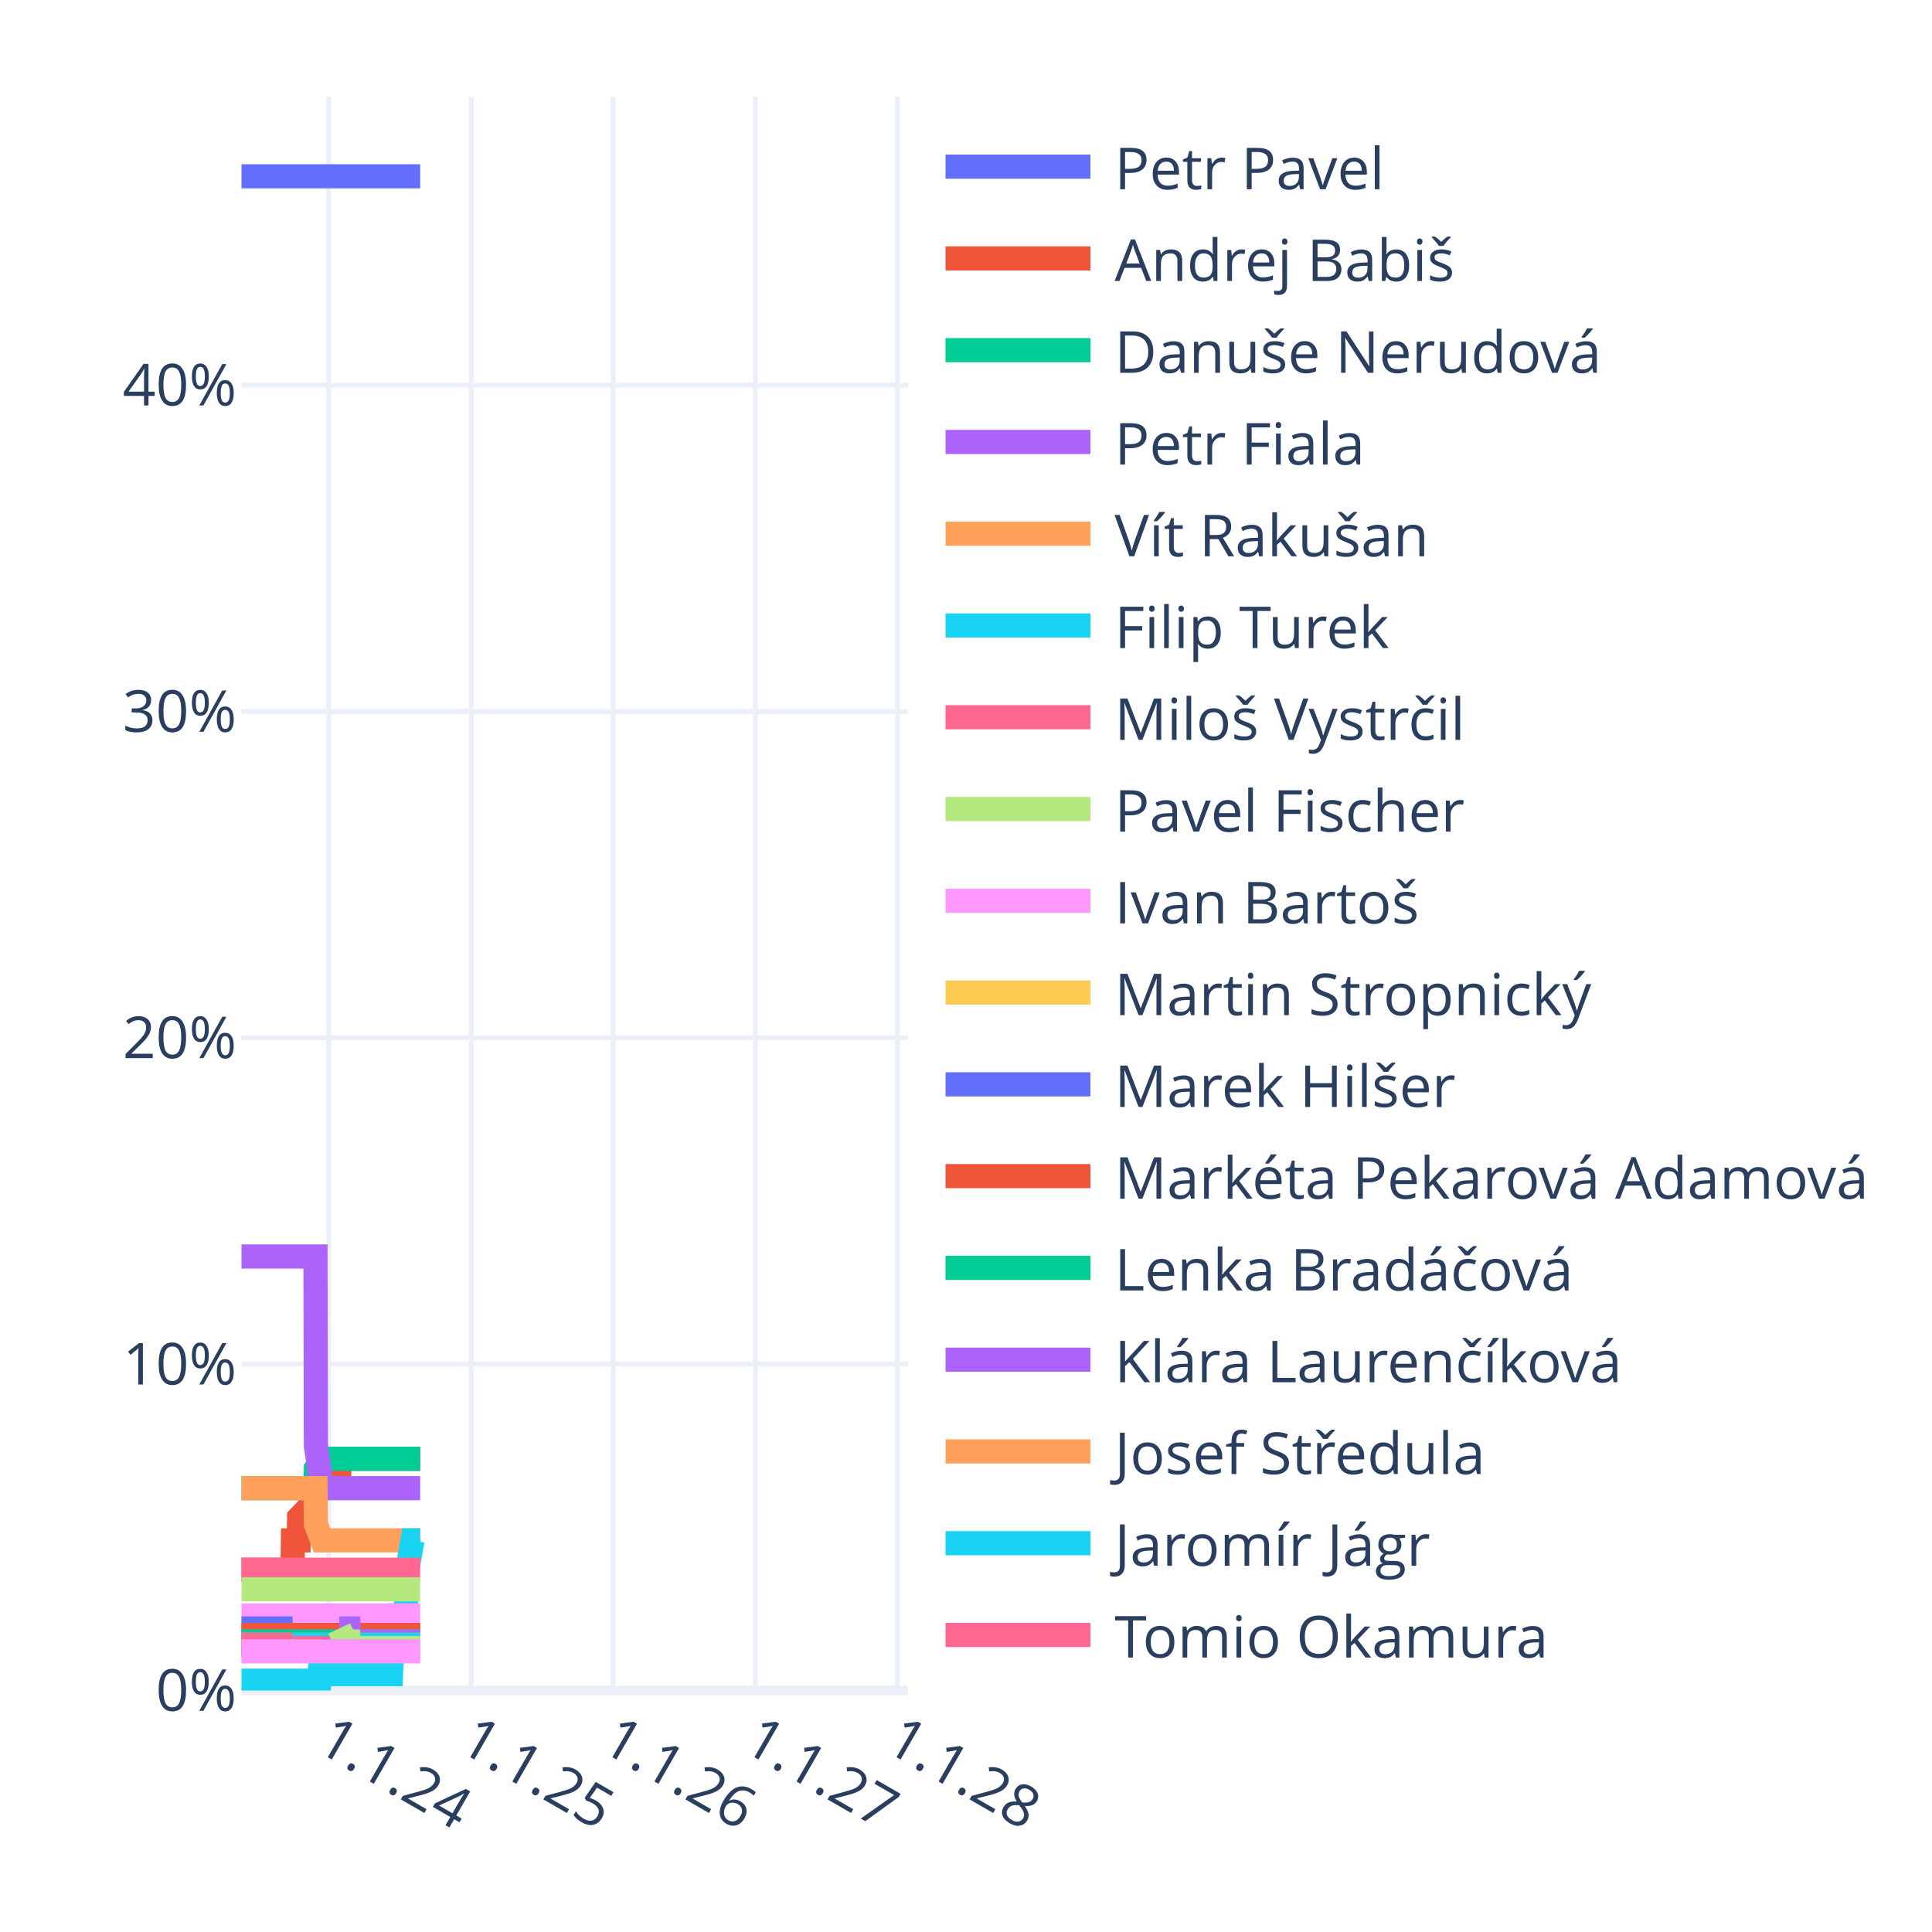
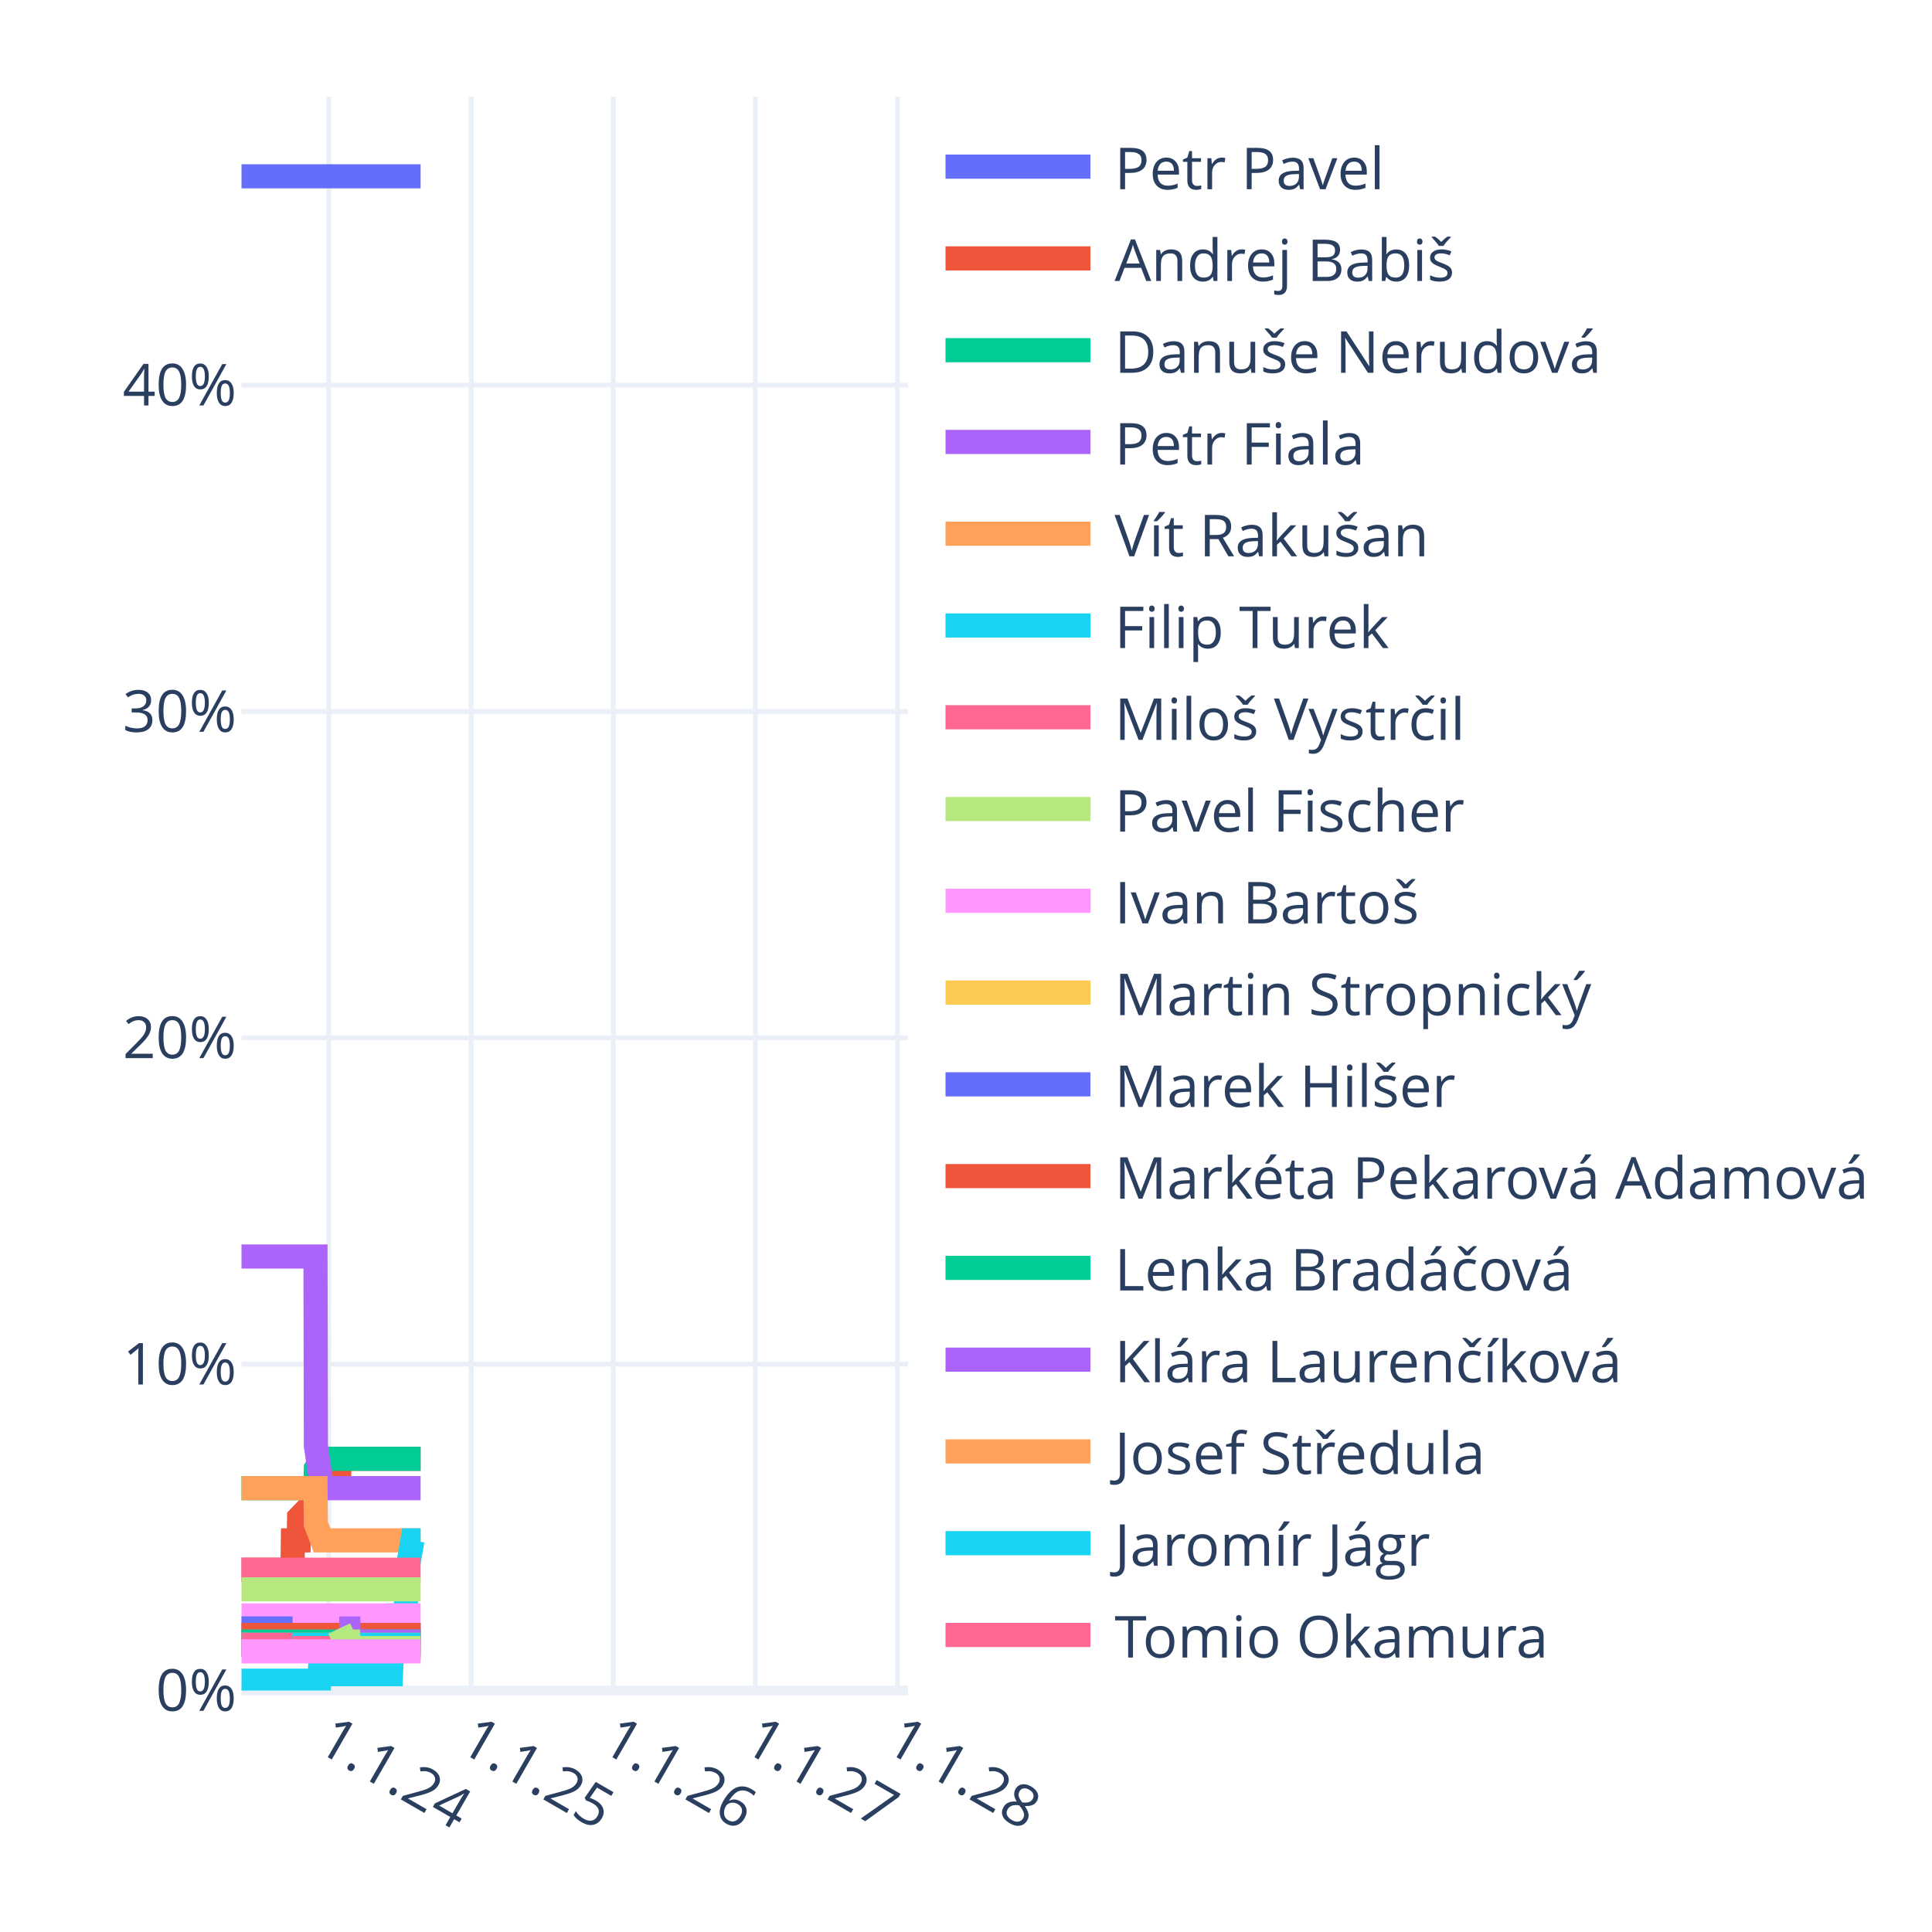
<svg xmlns="http://www.w3.org/2000/svg" class="main-svg" width="400" height="400" style="" viewBox="0 0 400 400">
  <rect x="0" y="0" width="400" height="400" style="fill: rgb(255, 255, 255); fill-opacity: 1;" />
-   <defs id="defs-de1d05">
+   <defs id="defs-906a93">
    <g class="clips">
-       <clipPath id="clipde1d05xyplot" class="plotclip">
+       <clipPath id="clip906a93xyplot" class="plotclip">
        <rect width="138" height="330" />
      </clipPath>
-       <clipPath class="axesclip" id="clipde1d05x">
+       <clipPath class="axesclip" id="clip906a93x">
        <rect x="50" y="0" width="138" height="400" />
      </clipPath>
-       <clipPath class="axesclip" id="clipde1d05y">
+       <clipPath class="axesclip" id="clip906a93y">
        <rect x="0" y="20" width="400" height="330" />
      </clipPath>
-       <clipPath class="axesclip" id="clipde1d05xy">
+       <clipPath class="axesclip" id="clip906a93xy">
        <rect x="50" y="20" width="138" height="330" />
      </clipPath>
    </g>
    <g class="gradients" />
    <g class="patterns" />
  </defs>
  <g class="bglayer" />
  <g class="layer-below">
    <g class="imagelayer" />
    <g class="shapelayer" />
  </g>
  <g class="cartesianlayer">
    <g class="subplot xy">
      <g class="layer-subplot">
        <g class="shapelayer" />
        <g class="imagelayer" />
      </g>
      <g class="minor-gridlayer">
        <g class="x" />
        <g class="y" />
      </g>
      <g class="gridlayer">
        <g class="x">
          <path class="xgrid crisp" transform="translate(68.06,0)" d="M0,20v330" style="stroke: rgb(235, 240, 248); stroke-opacity: 1; stroke-width: 1px;" />
          <path class="xgrid crisp" transform="translate(97.56,0)" d="M0,20v330" style="stroke: rgb(235, 240, 248); stroke-opacity: 1; stroke-width: 1px;" />
          <path class="xgrid crisp" transform="translate(126.98,0)" d="M0,20v330" style="stroke: rgb(235, 240, 248); stroke-opacity: 1; stroke-width: 1px;" />
          <path class="xgrid crisp" transform="translate(156.4,0)" d="M0,20v330" style="stroke: rgb(235, 240, 248); stroke-opacity: 1; stroke-width: 1px;" />
          <path class="xgrid crisp" transform="translate(185.82,0)" d="M0,20v330" style="stroke: rgb(235, 240, 248); stroke-opacity: 1; stroke-width: 1px;" />
        </g>
        <g class="y">
          <path class="ygrid crisp" transform="translate(0,282.44)" d="M50,0h138" style="stroke: rgb(235, 240, 248); stroke-opacity: 1; stroke-width: 1px;" />
          <path class="ygrid crisp" transform="translate(0,214.87)" d="M50,0h138" style="stroke: rgb(235, 240, 248); stroke-opacity: 1; stroke-width: 1px;" />
          <path class="ygrid crisp" transform="translate(0,147.31)" d="M50,0h138" style="stroke: rgb(235, 240, 248); stroke-opacity: 1; stroke-width: 1px;" />
          <path class="ygrid crisp" transform="translate(0,79.74)" d="M50,0h138" style="stroke: rgb(235, 240, 248); stroke-opacity: 1; stroke-width: 1px;" />
        </g>
      </g>
      <g class="zerolinelayer">
        <path class="yzl zl crisp" transform="translate(0,350)" d="M50,0h138" style="stroke: rgb(235, 240, 248); stroke-opacity: 1; stroke-width: 2px;" />
      </g>
      <g class="layer-between">
        <g class="shapelayer" />
        <g class="imagelayer" />
      </g>
      <path class="xlines-below" />
      <path class="ylines-below" />
      <g class="overlines-below" />
      <g class="xaxislayer-below" />
      <g class="yaxislayer-below" />
      <g class="overaxes-below" />
      <g class="overplot">
-         <g class="xy" transform="translate(50,20)" clip-path="url(#clipde1d05xyplot)">
+         <g class="xy" transform="translate(50,20)" clip-path="url(#clip906a93xyplot)">
          <g class="scatterlayer mlayer">
-             <g class="trace scatter trace7205f1" style="stroke-miterlimit: 2; opacity: 1;">
-               <g class="fills" />
-               <g class="errorbars" />
-               <g class="lines">
-                 <path class="js-line" d="M0,16.5L37,16.5" style="vector-effect: none; fill: none; stroke: rgb(99, 110, 250); stroke-opacity: 1; stroke-width: 5px; opacity: 1;" />
-               </g>
-               <g class="points" />
-               <g class="text" />
-             </g>
-             <g class="trace scatter trace1b40d5" style="stroke-miterlimit: 2; opacity: 1;">
-               <g class="fills" />
-               <g class="errorbars" />
-               <g class="lines">
-                 <path class="js-line" d="M0,305L10.56,305L10.64,298.92L11.85,298.92L11.93,294.19L13.22,292.84L13.3,292.84L15.32,292.84L15.4,288.11L16.69,285.41L16.77,285.41L20.23,285.41L20.31,282.03L37,282.03" style="vector-effect: none; fill: none; stroke: rgb(239, 85, 59); stroke-opacity: 1; stroke-width: 5px; opacity: 1;" />
-               </g>
-               <g class="points" />
-               <g class="text" />
-             </g>
-             <g class="trace scatter trace0a5797" style="stroke-miterlimit: 2; opacity: 1;">
-               <g class="fills" />
-               <g class="errorbars" />
-               <g class="lines">
-                 <path class="js-line" d="M0,288.11L15.32,288.11L15.4,284.06L16.69,282.03L16.77,282.03L37,282.03" style="vector-effect: none; fill: none; stroke: rgb(0, 204, 150); stroke-opacity: 1; stroke-width: 5px; opacity: 1;" />
-               </g>
-               <g class="points" />
-               <g class="text" />
-             </g>
-             <g class="trace scatter tracec83de8" style="stroke-miterlimit: 2; opacity: 1;">
-               <g class="fills" />
-               <g class="errorbars" />
-               <g class="lines">
-                 <path class="js-line" d="M0,240.14L15.32,240.14L15.4,279.33L16.69,288.11L16.77,288.11L37,288.11" style="vector-effect: none; fill: none; stroke: rgb(171, 99, 250); stroke-opacity: 1; stroke-width: 5px; opacity: 1;" />
-               </g>
-               <g class="points" />
-               <g class="text" />
-             </g>
-             <g class="trace scatter trace799905" style="stroke-miterlimit: 2; opacity: 1;">
-               <g class="fills" />
-               <g class="errorbars" />
-               <g class="lines">
-                 <path class="js-line" d="M0,288.11L15.32,288.11L15.4,295.54L16.69,298.92L16.77,298.92L37,298.92" style="vector-effect: none; fill: none; stroke: rgb(255, 161, 90); stroke-opacity: 1; stroke-width: 5px; opacity: 1;" />
-               </g>
-               <g class="points" />
-               <g class="text" />
-             </g>
-             <g class="trace scatter tracea79255" style="stroke-miterlimit: 2; opacity: 1;">
-               <g class="fills" />
-               <g class="errorbars" />
-               <g class="lines">
-                 <path class="js-line" d="M0,327.97L16.12,327.97L16.2,326.62L30.95,326.62L31.03,324.59L32.4,314.46L32.48,314.46L34.02,314.46L34.1,306.35L35.39,298.92L35.47,298.92L37,298.92" style="vector-effect: none; fill: none; stroke: rgb(25, 211, 243); stroke-opacity: 1; stroke-width: 5px; opacity: 1;" />
-               </g>
-               <g class="points" />
-               <g class="text" />
-             </g>
-             <g class="trace scatter trace3573df" style="stroke-miterlimit: 2; opacity: 1;">
-               <g class="fills" />
-               <g class="errorbars" />
-               <g class="lines">
-                 <path class="js-line" d="M0,305L37,305" style="vector-effect: none; fill: none; stroke: rgb(255, 102, 146); stroke-opacity: 1; stroke-width: 5px; opacity: 1;" />
-               </g>
-               <g class="points" />
-               <g class="text" />
-             </g>
-             <g class="trace scatter trace0655ae" style="stroke-miterlimit: 2; opacity: 1;">
-               <g class="fills" />
-               <g class="errorbars" />
-               <g class="lines">
-                 <path class="js-line" d="M0,309.05L37,309.05" style="vector-effect: none; fill: none; stroke: rgb(182, 232, 128); stroke-opacity: 1; stroke-width: 5px; opacity: 1;" />
-               </g>
-               <g class="points" />
-               <g class="text" />
-             </g>
-             <g class="trace scatter trace77d236" style="stroke-miterlimit: 2; opacity: 1;">
-               <g class="fills" />
-               <g class="errorbars" />
-               <g class="lines">
-                 <path class="js-line" d="M0,314.46L37,314.46" style="vector-effect: none; fill: none; stroke: rgb(255, 151, 255); stroke-opacity: 1; stroke-width: 5px; opacity: 1;" />
-               </g>
-               <g class="points" />
-               <g class="text" />
-             </g>
-             <g class="trace scatter trace23256c" style="stroke-miterlimit: 2; opacity: 1;">
-               <g class="fills" />
-               <g class="errorbars" />
-               <g class="lines">
-                 <path class="js-line" d="M0,318.51L37,318.51" style="vector-effect: none; fill: none; stroke: rgb(254, 203, 82); stroke-opacity: 1; stroke-width: 5px; opacity: 1;" />
-               </g>
-               <g class="points" />
-               <g class="text" />
-             </g>
-             <g class="trace scatter trace95ca03" style="stroke-miterlimit: 2; opacity: 1;">
+             <g class="trace scatter trace5f1a5c" style="stroke-miterlimit: 2; opacity: 1;">
+               <g class="fills" />
+               <g class="errorbars" />
+               <g class="lines">
+                 <path class="js-line" d="M0,16.5L37.08,16.5" style="vector-effect: none; fill: none; stroke: rgb(99, 110, 250); stroke-opacity: 1; stroke-width: 5px; opacity: 1;" />
+               </g>
+               <g class="points" />
+               <g class="text" />
+             </g>
+             <g class="trace scatter trace9e19c0" style="stroke-miterlimit: 2; opacity: 1;">
+               <g class="fills" />
+               <g class="errorbars" />
+               <g class="lines">
+                 <path class="js-line" d="M0,305L10.56,305L10.64,298.92L11.85,298.92L11.93,294.19L13.22,292.84L13.3,292.84L15.32,292.84L15.4,288.11L16.69,285.41L16.77,285.41L20.23,285.41L20.31,282.03L37.08,282.03" style="vector-effect: none; fill: none; stroke: rgb(239, 85, 59); stroke-opacity: 1; stroke-width: 5px; opacity: 1;" />
+               </g>
+               <g class="points" />
+               <g class="text" />
+             </g>
+             <g class="trace scatter trace432d4c" style="stroke-miterlimit: 2; opacity: 1;">
+               <g class="fills" />
+               <g class="errorbars" />
+               <g class="lines">
+                 <path class="js-line" d="M0,288.11L15.32,288.11L15.4,284.06L16.69,282.03L16.77,282.03L37.08,282.03" style="vector-effect: none; fill: none; stroke: rgb(0, 204, 150); stroke-opacity: 1; stroke-width: 5px; opacity: 1;" />
+               </g>
+               <g class="points" />
+               <g class="text" />
+             </g>
+             <g class="trace scatter trace81e2ac" style="stroke-miterlimit: 2; opacity: 1;">
+               <g class="fills" />
+               <g class="errorbars" />
+               <g class="lines">
+                 <path class="js-line" d="M0,240.14L15.32,240.14L15.4,279.33L16.69,288.11L16.77,288.11L37.08,288.11" style="vector-effect: none; fill: none; stroke: rgb(171, 99, 250); stroke-opacity: 1; stroke-width: 5px; opacity: 1;" />
+               </g>
+               <g class="points" />
+               <g class="text" />
+             </g>
+             <g class="trace scatter trace2a07a7" style="stroke-miterlimit: 2; opacity: 1;">
+               <g class="fills" />
+               <g class="errorbars" />
+               <g class="lines">
+                 <path class="js-line" d="M0,288.11L15.32,288.11L15.4,295.54L16.69,298.92L16.77,298.92L37.08,298.92" style="vector-effect: none; fill: none; stroke: rgb(255, 161, 90); stroke-opacity: 1; stroke-width: 5px; opacity: 1;" />
+               </g>
+               <g class="points" />
+               <g class="text" />
+             </g>
+             <g class="trace scatter trace8d04f5" style="stroke-miterlimit: 2; opacity: 1;">
+               <g class="fills" />
+               <g class="errorbars" />
+               <g class="lines">
+                 <path class="js-line" d="M0,327.97L16.12,327.97L16.2,326.62L30.95,326.62L31.03,324.59L32.4,314.46L32.48,314.46L34.02,314.46L34.1,306.35L35.39,298.92L35.47,298.92L37.08,298.92" style="vector-effect: none; fill: none; stroke: rgb(25, 211, 243); stroke-opacity: 1; stroke-width: 5px; opacity: 1;" />
+               </g>
+               <g class="points" />
+               <g class="text" />
+             </g>
+             <g class="trace scatter trace281d4c" style="stroke-miterlimit: 2; opacity: 1;">
+               <g class="fills" />
+               <g class="errorbars" />
+               <g class="lines">
+                 <path class="js-line" d="M0,305L37.08,305" style="vector-effect: none; fill: none; stroke: rgb(255, 102, 146); stroke-opacity: 1; stroke-width: 5px; opacity: 1;" />
+               </g>
+               <g class="points" />
+               <g class="text" />
+             </g>
+             <g class="trace scatter trace269f9b" style="stroke-miterlimit: 2; opacity: 1;">
+               <g class="fills" />
+               <g class="errorbars" />
+               <g class="lines">
+                 <path class="js-line" d="M0,309.05L37.08,309.05" style="vector-effect: none; fill: none; stroke: rgb(182, 232, 128); stroke-opacity: 1; stroke-width: 5px; opacity: 1;" />
+               </g>
+               <g class="points" />
+               <g class="text" />
+             </g>
+             <g class="trace scatter trace022d97" style="stroke-miterlimit: 2; opacity: 1;">
+               <g class="fills" />
+               <g class="errorbars" />
+               <g class="lines">
+                 <path class="js-line" d="M0,314.46L37.08,314.46" style="vector-effect: none; fill: none; stroke: rgb(255, 151, 255); stroke-opacity: 1; stroke-width: 5px; opacity: 1;" />
+               </g>
+               <g class="points" />
+               <g class="text" />
+             </g>
+             <g class="trace scatter traceb2a51d" style="stroke-miterlimit: 2; opacity: 1;">
+               <g class="fills" />
+               <g class="errorbars" />
+               <g class="lines">
+                 <path class="js-line" d="M0,318.51L37.08,318.51" style="vector-effect: none; fill: none; stroke: rgb(254, 203, 82); stroke-opacity: 1; stroke-width: 5px; opacity: 1;" />
+               </g>
+               <g class="points" />
+               <g class="text" />
+             </g>
+             <g class="trace scatter trace0cde38" style="stroke-miterlimit: 2; opacity: 1;">
              <g class="fills" />
              <g class="errorbars" />
              <g class="lines">
                <path class="js-line" d="M0,317.16L10.56,317.16" style="vector-effect: none; fill: none; stroke: rgb(99, 110, 250); stroke-opacity: 1; stroke-width: 5px; opacity: 1;" />
-                 <path class="js-line" d="M10.72,318.51L37,318.51" style="vector-effect: none; fill: none; stroke: rgb(99, 110, 250); stroke-opacity: 1; stroke-width: 5px; opacity: 1;" />
-               </g>
-               <g class="points" />
-               <g class="text" />
-             </g>
-             <g class="trace scatter trace269ce8" style="stroke-miterlimit: 2; opacity: 1;">
-               <g class="fills" />
-               <g class="errorbars" />
-               <g class="lines">
-                 <path class="js-line" d="M0,318.51L37,318.51" style="vector-effect: none; fill: none; stroke: rgb(239, 85, 59); stroke-opacity: 1; stroke-width: 5px; opacity: 1;" />
-               </g>
-               <g class="points" />
-               <g class="text" />
-             </g>
-             <g class="trace scatter trace9932c9" style="stroke-miterlimit: 2; opacity: 1;">
-               <g class="fills" />
-               <g class="errorbars" />
-               <g class="lines">
-                 <path class="js-line" d="M0,319.87L37,319.87" style="vector-effect: none; fill: none; stroke: rgb(0, 204, 150); stroke-opacity: 1; stroke-width: 5px; opacity: 1;" />
-               </g>
-               <g class="points" />
-               <g class="text" />
-             </g>
-             <g class="trace scatter tracec0b408" style="stroke-miterlimit: 2; opacity: 1;">
-               <g class="fills" />
-               <g class="errorbars" />
-               <g class="lines">
-                 <path class="js-line" d="M20.23,317.16L22.17,317.16L22.25,319.87L37,319.87" style="vector-effect: none; fill: none; stroke: rgb(171, 99, 250); stroke-opacity: 1; stroke-width: 5px; opacity: 1;" />
-               </g>
-               <g class="points" />
-               <g class="text" />
-             </g>
-             <g class="trace scatter tracef3c7e7" style="stroke-miterlimit: 2; opacity: 1;">
-               <g class="fills" />
-               <g class="errorbars" />
-               <g class="lines">
-                 <path class="js-line" d="M0,320.54L37,320.54" style="vector-effect: none; fill: none; stroke: rgb(255, 161, 90); stroke-opacity: 1; stroke-width: 5px; opacity: 1;" />
-               </g>
-               <g class="points" />
-               <g class="text" />
-             </g>
-             <g class="trace scatter trace7e8222" style="stroke-miterlimit: 2; opacity: 1;">
-               <g class="fills" />
-               <g class="errorbars" />
-               <g class="lines">
-                 <path class="js-line" d="M0,320.54L37,320.54" style="vector-effect: none; fill: none; stroke: rgb(25, 211, 243); stroke-opacity: 1; stroke-width: 5px; opacity: 1;" />
-               </g>
-               <g class="points" />
-               <g class="text" />
-             </g>
-             <g class="trace scatter trace0d6780" style="stroke-miterlimit: 2; opacity: 1;">
+                 <path class="js-line" d="M10.72,318.51L37.08,318.51" style="vector-effect: none; fill: none; stroke: rgb(99, 110, 250); stroke-opacity: 1; stroke-width: 5px; opacity: 1;" />
+               </g>
+               <g class="points" />
+               <g class="text" />
+             </g>
+             <g class="trace scatter trace07643b" style="stroke-miterlimit: 2; opacity: 1;">
+               <g class="fills" />
+               <g class="errorbars" />
+               <g class="lines">
+                 <path class="js-line" d="M0,318.51L37.08,318.51" style="vector-effect: none; fill: none; stroke: rgb(239, 85, 59); stroke-opacity: 1; stroke-width: 5px; opacity: 1;" />
+               </g>
+               <g class="points" />
+               <g class="text" />
+             </g>
+             <g class="trace scatter trace812536" style="stroke-miterlimit: 2; opacity: 1;">
+               <g class="fills" />
+               <g class="errorbars" />
+               <g class="lines">
+                 <path class="js-line" d="M0,319.87L37.08,319.87" style="vector-effect: none; fill: none; stroke: rgb(0, 204, 150); stroke-opacity: 1; stroke-width: 5px; opacity: 1;" />
+               </g>
+               <g class="points" />
+               <g class="text" />
+             </g>
+             <g class="trace scatter trace2db65c" style="stroke-miterlimit: 2; opacity: 1;">
+               <g class="fills" />
+               <g class="errorbars" />
+               <g class="lines">
+                 <path class="js-line" d="M20.23,317.16L22.17,317.16L22.25,319.87L37.08,319.87" style="vector-effect: none; fill: none; stroke: rgb(171, 99, 250); stroke-opacity: 1; stroke-width: 5px; opacity: 1;" />
+               </g>
+               <g class="points" />
+               <g class="text" />
+             </g>
+             <g class="trace scatter trace997dc2" style="stroke-miterlimit: 2; opacity: 1;">
+               <g class="fills" />
+               <g class="errorbars" />
+               <g class="lines">
+                 <path class="js-line" d="M0,320.54L37.08,320.54" style="vector-effect: none; fill: none; stroke: rgb(255, 161, 90); stroke-opacity: 1; stroke-width: 5px; opacity: 1;" />
+               </g>
+               <g class="points" />
+               <g class="text" />
+             </g>
+             <g class="trace scatter tracefa8ef1" style="stroke-miterlimit: 2; opacity: 1;">
+               <g class="fills" />
+               <g class="errorbars" />
+               <g class="lines">
+                 <path class="js-line" d="M0,320.54L37.08,320.54" style="vector-effect: none; fill: none; stroke: rgb(25, 211, 243); stroke-opacity: 1; stroke-width: 5px; opacity: 1;" />
+               </g>
+               <g class="points" />
+               <g class="text" />
+             </g>
+             <g class="trace scatter traceda0ccf" style="stroke-miterlimit: 2; opacity: 1;">
              <g class="fills" />
              <g class="errorbars" />
              <g class="lines">
                <path class="js-line" d="M0,320.54L10.56,320.54" style="vector-effect: none; fill: none; stroke: rgb(255, 102, 146); stroke-opacity: 1; stroke-width: 5px; opacity: 1;" />
-                 <path class="js-line" d="M10.72,321.22L37,321.22" style="vector-effect: none; fill: none; stroke: rgb(255, 102, 146); stroke-opacity: 1; stroke-width: 5px; opacity: 1;" />
-               </g>
-               <g class="points" />
-               <g class="text" />
-             </g>
-             <g class="trace scatter trace886094" style="stroke-miterlimit: 2; opacity: 1;">
-               <g class="fills" />
-               <g class="errorbars" />
-               <g class="lines">
-                 <path class="js-line" d="M20.23,317.16L21.52,319.87L21.6,319.87L22.17,319.87L22.25,321.22L37,321.22" style="vector-effect: none; fill: none; stroke: rgb(182, 232, 128); stroke-opacity: 1; stroke-width: 5px; opacity: 1;" />
-               </g>
-               <g class="points" />
-               <g class="text" />
-             </g>
-             <g class="trace scatter trace0442c3" style="stroke-miterlimit: 2; opacity: 1;">
-               <g class="fills" />
-               <g class="errorbars" />
-               <g class="lines">
-                 <path class="js-line" d="M0,321.89L37,321.89" style="vector-effect: none; fill: none; stroke: rgb(255, 151, 255); stroke-opacity: 1; stroke-width: 5px; opacity: 1;" />
+                 <path class="js-line" d="M10.72,321.22L37.08,321.22" style="vector-effect: none; fill: none; stroke: rgb(255, 102, 146); stroke-opacity: 1; stroke-width: 5px; opacity: 1;" />
+               </g>
+               <g class="points" />
+               <g class="text" />
+             </g>
+             <g class="trace scatter tracef8dd25" style="stroke-miterlimit: 2; opacity: 1;">
+               <g class="fills" />
+               <g class="errorbars" />
+               <g class="lines">
+                 <path class="js-line" d="M20.23,317.16L21.52,319.87L21.6,319.87L22.17,319.87L22.25,321.22L37.08,321.22" style="vector-effect: none; fill: none; stroke: rgb(182, 232, 128); stroke-opacity: 1; stroke-width: 5px; opacity: 1;" />
+               </g>
+               <g class="points" />
+               <g class="text" />
+             </g>
+             <g class="trace scatter trace29f3c4" style="stroke-miterlimit: 2; opacity: 1;">
+               <g class="fills" />
+               <g class="errorbars" />
+               <g class="lines">
+                 <path class="js-line" d="M0,321.89L37.08,321.89" style="vector-effect: none; fill: none; stroke: rgb(255, 151, 255); stroke-opacity: 1; stroke-width: 5px; opacity: 1;" />
              </g>
              <g class="points" />
              <g class="text" />
            </g>
          </g>
        </g>
      </g>
      <path class="xlines-above crisp" d="M0,0" style="fill: none;" />
      <path class="ylines-above crisp" d="M0,0" style="fill: none;" />
      <g class="overlines-above" />
      <g class="xaxislayer-above">
        <g class="xtick">
          <text text-anchor="start" x="0" y="363" transform="translate(68.06,0) rotate(30,0,357)" style="font-family: 'Open Sans', verdana, arial, sans-serif; font-size: 12px; fill: rgb(42, 63, 95); fill-opacity: 1; white-space: pre; opacity: 1;">1.1.24</text>
        </g>
        <g class="xtick">
          <text text-anchor="start" x="0" y="363" style="font-family: 'Open Sans', verdana, arial, sans-serif; font-size: 12px; fill: rgb(42, 63, 95); fill-opacity: 1; white-space: pre; opacity: 1;" transform="translate(97.56,0) rotate(30,0,357)">1.1.25</text>
        </g>
        <g class="xtick">
          <text text-anchor="start" x="0" y="363" style="font-family: 'Open Sans', verdana, arial, sans-serif; font-size: 12px; fill: rgb(42, 63, 95); fill-opacity: 1; white-space: pre; opacity: 1;" transform="translate(126.98,0) rotate(30,0,357)">1.1.26</text>
        </g>
        <g class="xtick">
          <text text-anchor="start" x="0" y="363" style="font-family: 'Open Sans', verdana, arial, sans-serif; font-size: 12px; fill: rgb(42, 63, 95); fill-opacity: 1; white-space: pre; opacity: 1;" transform="translate(156.4,0) rotate(30,0,357)">1.1.27</text>
        </g>
        <g class="xtick">
          <text text-anchor="start" x="0" y="363" style="font-family: 'Open Sans', verdana, arial, sans-serif; font-size: 12px; fill: rgb(42, 63, 95); fill-opacity: 1; white-space: pre; opacity: 1;" transform="translate(185.82,0) rotate(30,0,357)">1.1.28</text>
        </g>
      </g>
      <g class="yaxislayer-above">
        <g class="ytick">
          <text text-anchor="end" x="49" y="4.2" transform="translate(0,350)" style="font-family: 'Open Sans', verdana, arial, sans-serif; font-size: 12px; fill: rgb(42, 63, 95); fill-opacity: 1; white-space: pre; opacity: 1;">0%</text>
        </g>
        <g class="ytick">
          <text text-anchor="end" x="49" y="4.2" style="font-family: 'Open Sans', verdana, arial, sans-serif; font-size: 12px; fill: rgb(42, 63, 95); fill-opacity: 1; white-space: pre; opacity: 1;" transform="translate(0,282.44)">10%</text>
        </g>
        <g class="ytick">
          <text text-anchor="end" x="49" y="4.2" style="font-family: 'Open Sans', verdana, arial, sans-serif; font-size: 12px; fill: rgb(42, 63, 95); fill-opacity: 1; white-space: pre; opacity: 1;" transform="translate(0,214.87)">20%</text>
        </g>
        <g class="ytick">
          <text text-anchor="end" x="49" y="4.2" style="font-family: 'Open Sans', verdana, arial, sans-serif; font-size: 12px; fill: rgb(42, 63, 95); fill-opacity: 1; white-space: pre; opacity: 1;" transform="translate(0,147.31)">30%</text>
        </g>
        <g class="ytick">
          <text text-anchor="end" x="49" y="4.2" style="font-family: 'Open Sans', verdana, arial, sans-serif; font-size: 12px; fill: rgb(42, 63, 95); fill-opacity: 1; white-space: pre; opacity: 1;" transform="translate(0,79.74)">40%</text>
        </g>
      </g>
      <g class="overaxes-above" />
    </g>
  </g>
  <g class="polarlayer" />
  <g class="smithlayer" />
  <g class="ternarylayer" />
  <g class="geolayer" />
  <g class="funnelarealayer" />
  <g class="pielayer" />
  <g class="iciclelayer" />
  <g class="treemaplayer" />
  <g class="sunburstlayer" />
  <g class="glimages" />
-   <defs id="topdefs-de1d05">
+   <defs id="topdefs-906a93">
    <g class="clips" />
-     <clipPath id="legendde1d05">
+     <clipPath id="legend906a93">
      <rect width="197" height="330" x="0" y="0" />
    </clipPath>
  </defs>
  <g class="layer-above">
    <g class="imagelayer" />
    <g class="shapelayer" />
  </g>
  <g class="infolayer">
    <g class="legend" pointer-events="all" transform="translate(190.76,20)">
      <rect class="bg" shape-rendering="crispEdges" width="197" height="330" x="0" y="0" style="stroke: rgb(68, 68, 68); stroke-opacity: 1; fill: rgb(255, 255, 255); fill-opacity: 1; stroke-width: 0px;" />
-       <g class="scrollbox" transform="" clip-path="url(#legendde1d05)">
+       <g class="scrollbox" transform="" clip-path="url(#legend906a93)">
        <g class="groups">
          <g class="traces" transform="translate(0,14.5)" style="opacity: 1;">
            <text class="legendtext" text-anchor="start" x="40" y="4.68" style="font-family: 'Open Sans', verdana, arial, sans-serif; font-size: 12px; fill: rgb(42, 63, 95); fill-opacity: 1; white-space: pre;">Petr Pavel</text>
            <g class="layers" style="opacity: 1;">
              <g class="legendfill" />
              <g class="legendlines">
                <path class="js-line" d="M5,0h30" style="fill: none; stroke: rgb(99, 110, 250); stroke-opacity: 1; stroke-width: 5px;" />
              </g>
              <g class="legendsymbols">
                <g class="legendpoints" />
              </g>
            </g>
            <rect class="legendtoggle" x="0" y="-9.5" width="191.734" height="19" style="fill: rgb(0, 0, 0); fill-opacity: 0;" />
          </g>
          <g class="traces" transform="translate(0,33.5)" style="opacity: 1;">
            <text class="legendtext" text-anchor="start" x="40" y="4.68" style="font-family: 'Open Sans', verdana, arial, sans-serif; font-size: 12px; fill: rgb(42, 63, 95); fill-opacity: 1; white-space: pre;">Andrej Babiš</text>
            <g class="layers" style="opacity: 1;">
              <g class="legendfill" />
              <g class="legendlines">
                <path class="js-line" d="M5,0h30" style="fill: none; stroke: rgb(239, 85, 59); stroke-opacity: 1; stroke-width: 5px;" />
              </g>
              <g class="legendsymbols">
                <g class="legendpoints" />
              </g>
            </g>
            <rect class="legendtoggle" x="0" y="-9.5" width="191.734" height="19" style="fill: rgb(0, 0, 0); fill-opacity: 0;" />
          </g>
          <g class="traces" transform="translate(0,52.5)" style="opacity: 1;">
            <text class="legendtext" text-anchor="start" x="40" y="4.68" style="font-family: 'Open Sans', verdana, arial, sans-serif; font-size: 12px; fill: rgb(42, 63, 95); fill-opacity: 1; white-space: pre;">Danuše Nerudová</text>
            <g class="layers" style="opacity: 1;">
              <g class="legendfill" />
              <g class="legendlines">
                <path class="js-line" d="M5,0h30" style="fill: none; stroke: rgb(0, 204, 150); stroke-opacity: 1; stroke-width: 5px;" />
              </g>
              <g class="legendsymbols">
                <g class="legendpoints" />
              </g>
            </g>
            <rect class="legendtoggle" x="0" y="-9.5" width="191.734" height="19" style="fill: rgb(0, 0, 0); fill-opacity: 0;" />
          </g>
          <g class="traces" transform="translate(0,71.5)" style="opacity: 1;">
            <text class="legendtext" text-anchor="start" x="40" y="4.68" style="font-family: 'Open Sans', verdana, arial, sans-serif; font-size: 12px; fill: rgb(42, 63, 95); fill-opacity: 1; white-space: pre;">Petr Fiala</text>
            <g class="layers" style="opacity: 1;">
              <g class="legendfill" />
              <g class="legendlines">
                <path class="js-line" d="M5,0h30" style="fill: none; stroke: rgb(171, 99, 250); stroke-opacity: 1; stroke-width: 5px;" />
              </g>
              <g class="legendsymbols">
                <g class="legendpoints" />
              </g>
            </g>
            <rect class="legendtoggle" x="0" y="-9.5" width="191.734" height="19" style="fill: rgb(0, 0, 0); fill-opacity: 0;" />
          </g>
          <g class="traces" transform="translate(0,90.5)" style="opacity: 1;">
            <text class="legendtext" text-anchor="start" x="40" y="4.68" style="font-family: 'Open Sans', verdana, arial, sans-serif; font-size: 12px; fill: rgb(42, 63, 95); fill-opacity: 1; white-space: pre;">Vít Rakušan</text>
            <g class="layers" style="opacity: 1;">
              <g class="legendfill" />
              <g class="legendlines">
                <path class="js-line" d="M5,0h30" style="fill: none; stroke: rgb(255, 161, 90); stroke-opacity: 1; stroke-width: 5px;" />
              </g>
              <g class="legendsymbols">
                <g class="legendpoints" />
              </g>
            </g>
            <rect class="legendtoggle" x="0" y="-9.5" width="191.734" height="19" style="fill: rgb(0, 0, 0); fill-opacity: 0;" />
          </g>
          <g class="traces" transform="translate(0,109.5)" style="opacity: 1;">
            <text class="legendtext" text-anchor="start" x="40" y="4.68" style="font-family: 'Open Sans', verdana, arial, sans-serif; font-size: 12px; fill: rgb(42, 63, 95); fill-opacity: 1; white-space: pre;">Filip Turek</text>
            <g class="layers" style="opacity: 1;">
              <g class="legendfill" />
              <g class="legendlines">
                <path class="js-line" d="M5,0h30" style="fill: none; stroke: rgb(25, 211, 243); stroke-opacity: 1; stroke-width: 5px;" />
              </g>
              <g class="legendsymbols">
                <g class="legendpoints" />
              </g>
            </g>
            <rect class="legendtoggle" x="0" y="-9.5" width="191.734" height="19" style="fill: rgb(0, 0, 0); fill-opacity: 0;" />
          </g>
          <g class="traces" transform="translate(0,128.5)" style="opacity: 1;">
            <text class="legendtext" text-anchor="start" x="40" y="4.68" style="font-family: 'Open Sans', verdana, arial, sans-serif; font-size: 12px; fill: rgb(42, 63, 95); fill-opacity: 1; white-space: pre;">Miloš Vystrčil</text>
            <g class="layers" style="opacity: 1;">
              <g class="legendfill" />
              <g class="legendlines">
                <path class="js-line" d="M5,0h30" style="fill: none; stroke: rgb(255, 102, 146); stroke-opacity: 1; stroke-width: 5px;" />
              </g>
              <g class="legendsymbols">
                <g class="legendpoints" />
              </g>
            </g>
            <rect class="legendtoggle" x="0" y="-9.5" width="191.734" height="19" style="fill: rgb(0, 0, 0); fill-opacity: 0;" />
          </g>
          <g class="traces" transform="translate(0,147.5)" style="opacity: 1;">
            <text class="legendtext" text-anchor="start" x="40" y="4.68" style="font-family: 'Open Sans', verdana, arial, sans-serif; font-size: 12px; fill: rgb(42, 63, 95); fill-opacity: 1; white-space: pre;">Pavel Fischer</text>
            <g class="layers" style="opacity: 1;">
              <g class="legendfill" />
              <g class="legendlines">
                <path class="js-line" d="M5,0h30" style="fill: none; stroke: rgb(182, 232, 128); stroke-opacity: 1; stroke-width: 5px;" />
              </g>
              <g class="legendsymbols">
                <g class="legendpoints" />
              </g>
            </g>
            <rect class="legendtoggle" x="0" y="-9.5" width="191.734" height="19" style="fill: rgb(0, 0, 0); fill-opacity: 0;" />
          </g>
          <g class="traces" transform="translate(0,166.5)" style="opacity: 1;">
            <text class="legendtext" text-anchor="start" x="40" y="4.68" style="font-family: 'Open Sans', verdana, arial, sans-serif; font-size: 12px; fill: rgb(42, 63, 95); fill-opacity: 1; white-space: pre;">Ivan Bartoš</text>
            <g class="layers" style="opacity: 1;">
              <g class="legendfill" />
              <g class="legendlines">
                <path class="js-line" d="M5,0h30" style="fill: none; stroke: rgb(255, 151, 255); stroke-opacity: 1; stroke-width: 5px;" />
              </g>
              <g class="legendsymbols">
                <g class="legendpoints" />
              </g>
            </g>
            <rect class="legendtoggle" x="0" y="-9.5" width="191.734" height="19" style="fill: rgb(0, 0, 0); fill-opacity: 0;" />
          </g>
          <g class="traces" transform="translate(0,185.5)" style="opacity: 1;">
            <text class="legendtext" text-anchor="start" x="40" y="4.68" style="font-family: 'Open Sans', verdana, arial, sans-serif; font-size: 12px; fill: rgb(42, 63, 95); fill-opacity: 1; white-space: pre;">Martin Stropnický</text>
            <g class="layers" style="opacity: 1;">
              <g class="legendfill" />
              <g class="legendlines">
                <path class="js-line" d="M5,0h30" style="fill: none; stroke: rgb(254, 203, 82); stroke-opacity: 1; stroke-width: 5px;" />
              </g>
              <g class="legendsymbols">
                <g class="legendpoints" />
              </g>
            </g>
            <rect class="legendtoggle" x="0" y="-9.5" width="191.734" height="19" style="fill: rgb(0, 0, 0); fill-opacity: 0;" />
          </g>
          <g class="traces" transform="translate(0,204.5)" style="opacity: 1;">
            <text class="legendtext" text-anchor="start" x="40" y="4.68" style="font-family: 'Open Sans', verdana, arial, sans-serif; font-size: 12px; fill: rgb(42, 63, 95); fill-opacity: 1; white-space: pre;">Marek Hilšer</text>
            <g class="layers" style="opacity: 1;">
              <g class="legendfill" />
              <g class="legendlines">
                <path class="js-line" d="M5,0h30" style="fill: none; stroke: rgb(99, 110, 250); stroke-opacity: 1; stroke-width: 5px;" />
              </g>
              <g class="legendsymbols">
                <g class="legendpoints" />
              </g>
            </g>
            <rect class="legendtoggle" x="0" y="-9.5" width="191.734" height="19" style="fill: rgb(0, 0, 0); fill-opacity: 0;" />
          </g>
          <g class="traces" transform="translate(0,223.5)" style="opacity: 1;">
            <text class="legendtext" text-anchor="start" x="40" y="4.68" style="font-family: 'Open Sans', verdana, arial, sans-serif; font-size: 12px; fill: rgb(42, 63, 95); fill-opacity: 1; white-space: pre;">Markéta Pekarová Adamová</text>
            <g class="layers" style="opacity: 1;">
              <g class="legendfill" />
              <g class="legendlines">
                <path class="js-line" d="M5,0h30" style="fill: none; stroke: rgb(239, 85, 59); stroke-opacity: 1; stroke-width: 5px;" />
              </g>
              <g class="legendsymbols">
                <g class="legendpoints" />
              </g>
            </g>
            <rect class="legendtoggle" x="0" y="-9.5" width="191.734" height="19" style="fill: rgb(0, 0, 0); fill-opacity: 0;" />
          </g>
          <g class="traces" transform="translate(0,242.5)" style="opacity: 1;">
            <text class="legendtext" text-anchor="start" x="40" y="4.68" style="font-family: 'Open Sans', verdana, arial, sans-serif; font-size: 12px; fill: rgb(42, 63, 95); fill-opacity: 1; white-space: pre;">Lenka Bradáčová</text>
            <g class="layers" style="opacity: 1;">
              <g class="legendfill" />
              <g class="legendlines">
                <path class="js-line" d="M5,0h30" style="fill: none; stroke: rgb(0, 204, 150); stroke-opacity: 1; stroke-width: 5px;" />
              </g>
              <g class="legendsymbols">
                <g class="legendpoints" />
              </g>
            </g>
            <rect class="legendtoggle" x="0" y="-9.5" width="191.734" height="19" style="fill: rgb(0, 0, 0); fill-opacity: 0;" />
          </g>
          <g class="traces" transform="translate(0,261.5)" style="opacity: 1;">
            <text class="legendtext" text-anchor="start" x="40" y="4.68" style="font-family: 'Open Sans', verdana, arial, sans-serif; font-size: 12px; fill: rgb(42, 63, 95); fill-opacity: 1; white-space: pre;">Klára Laurenčíková</text>
            <g class="layers" style="opacity: 1;">
              <g class="legendfill" />
              <g class="legendlines">
                <path class="js-line" d="M5,0h30" style="fill: none; stroke: rgb(171, 99, 250); stroke-opacity: 1; stroke-width: 5px;" />
              </g>
              <g class="legendsymbols">
                <g class="legendpoints" />
              </g>
            </g>
            <rect class="legendtoggle" x="0" y="-9.5" width="191.734" height="19" style="fill: rgb(0, 0, 0); fill-opacity: 0;" />
          </g>
          <g class="traces" transform="translate(0,280.5)" style="opacity: 1;">
            <text class="legendtext" text-anchor="start" x="40" y="4.68" style="font-family: 'Open Sans', verdana, arial, sans-serif; font-size: 12px; fill: rgb(42, 63, 95); fill-opacity: 1; white-space: pre;">Josef Středula</text>
            <g class="layers" style="opacity: 1;">
              <g class="legendfill" />
              <g class="legendlines">
                <path class="js-line" d="M5,0h30" style="fill: none; stroke: rgb(255, 161, 90); stroke-opacity: 1; stroke-width: 5px;" />
              </g>
              <g class="legendsymbols">
                <g class="legendpoints" />
              </g>
            </g>
            <rect class="legendtoggle" x="0" y="-9.5" width="191.734" height="19" style="fill: rgb(0, 0, 0); fill-opacity: 0;" />
          </g>
          <g class="traces" transform="translate(0,299.5)" style="opacity: 1;">
            <text class="legendtext" text-anchor="start" x="40" y="4.68" style="font-family: 'Open Sans', verdana, arial, sans-serif; font-size: 12px; fill: rgb(42, 63, 95); fill-opacity: 1; white-space: pre;">Jaromír Jágr</text>
            <g class="layers" style="opacity: 1;">
              <g class="legendfill" />
              <g class="legendlines">
                <path class="js-line" d="M5,0h30" style="fill: none; stroke: rgb(25, 211, 243); stroke-opacity: 1; stroke-width: 5px;" />
              </g>
              <g class="legendsymbols">
                <g class="legendpoints" />
              </g>
            </g>
            <rect class="legendtoggle" x="0" y="-9.5" width="191.734" height="19" style="fill: rgb(0, 0, 0); fill-opacity: 0;" />
          </g>
          <g class="traces" transform="translate(0,318.5)" style="opacity: 1;">
            <text class="legendtext" text-anchor="start" x="40" y="4.68" style="font-family: 'Open Sans', verdana, arial, sans-serif; font-size: 12px; fill: rgb(42, 63, 95); fill-opacity: 1; white-space: pre;">Tomio Okamura</text>
            <g class="layers" style="opacity: 1;">
              <g class="legendfill" />
              <g class="legendlines">
                <path class="js-line" d="M5,0h30" style="fill: none; stroke: rgb(255, 102, 146); stroke-opacity: 1; stroke-width: 5px;" />
              </g>
              <g class="legendsymbols">
                <g class="legendpoints" />
              </g>
            </g>
            <rect class="legendtoggle" x="0" y="-9.5" width="191.734" height="19" style="fill: rgb(0, 0, 0); fill-opacity: 0;" />
          </g>
          <g class="traces" transform="translate(0,337.5)" style="opacity: 1;">
            <text class="legendtext" text-anchor="start" x="40" y="4.68" style="font-family: 'Open Sans', verdana, arial, sans-serif; font-size: 12px; fill: rgb(42, 63, 95); fill-opacity: 1; white-space: pre;">Adéla Šípová</text>
            <g class="layers" style="opacity: 1;">
              <g class="legendfill" />
              <g class="legendlines">
                <path class="js-line" d="M5,0h30" style="fill: none; stroke: rgb(182, 232, 128); stroke-opacity: 1; stroke-width: 5px;" />
              </g>
              <g class="legendsymbols">
                <g class="legendpoints" />
              </g>
            </g>
            <rect class="legendtoggle" x="0" y="-9.5" width="191.734" height="19" style="fill: rgb(0, 0, 0); fill-opacity: 0;" />
          </g>
          <g class="traces" transform="translate(0,356.5)" style="opacity: 1;">
            <text class="legendtext" text-anchor="start" x="40" y="4.68" style="font-family: 'Open Sans', verdana, arial, sans-serif; font-size: 12px; fill: rgb(42, 63, 95); fill-opacity: 1; white-space: pre;">Alena Schillerová</text>
            <g class="layers" style="opacity: 1;">
              <g class="legendfill" />
              <g class="legendlines">
                <path class="js-line" d="M5,0h30" style="fill: none; stroke: rgb(255, 151, 255); stroke-opacity: 1; stroke-width: 5px;" />
              </g>
              <g class="legendsymbols">
                <g class="legendpoints" />
              </g>
            </g>
            <rect class="legendtoggle" x="0" y="-9.5" width="191.734" height="19" style="fill: rgb(0, 0, 0); fill-opacity: 0;" />
          </g>
        </g>
      </g>
      <rect class="scrollbar" rx="20" ry="3" width="0" height="0" x="0" y="0" style="fill: rgb(128, 139, 164); fill-opacity: 1;" />
    </g>
    <g class="g-gtitle" />
    <g class="g-xtitle" />
    <g class="g-ytitle" />
  </g>
</svg>
